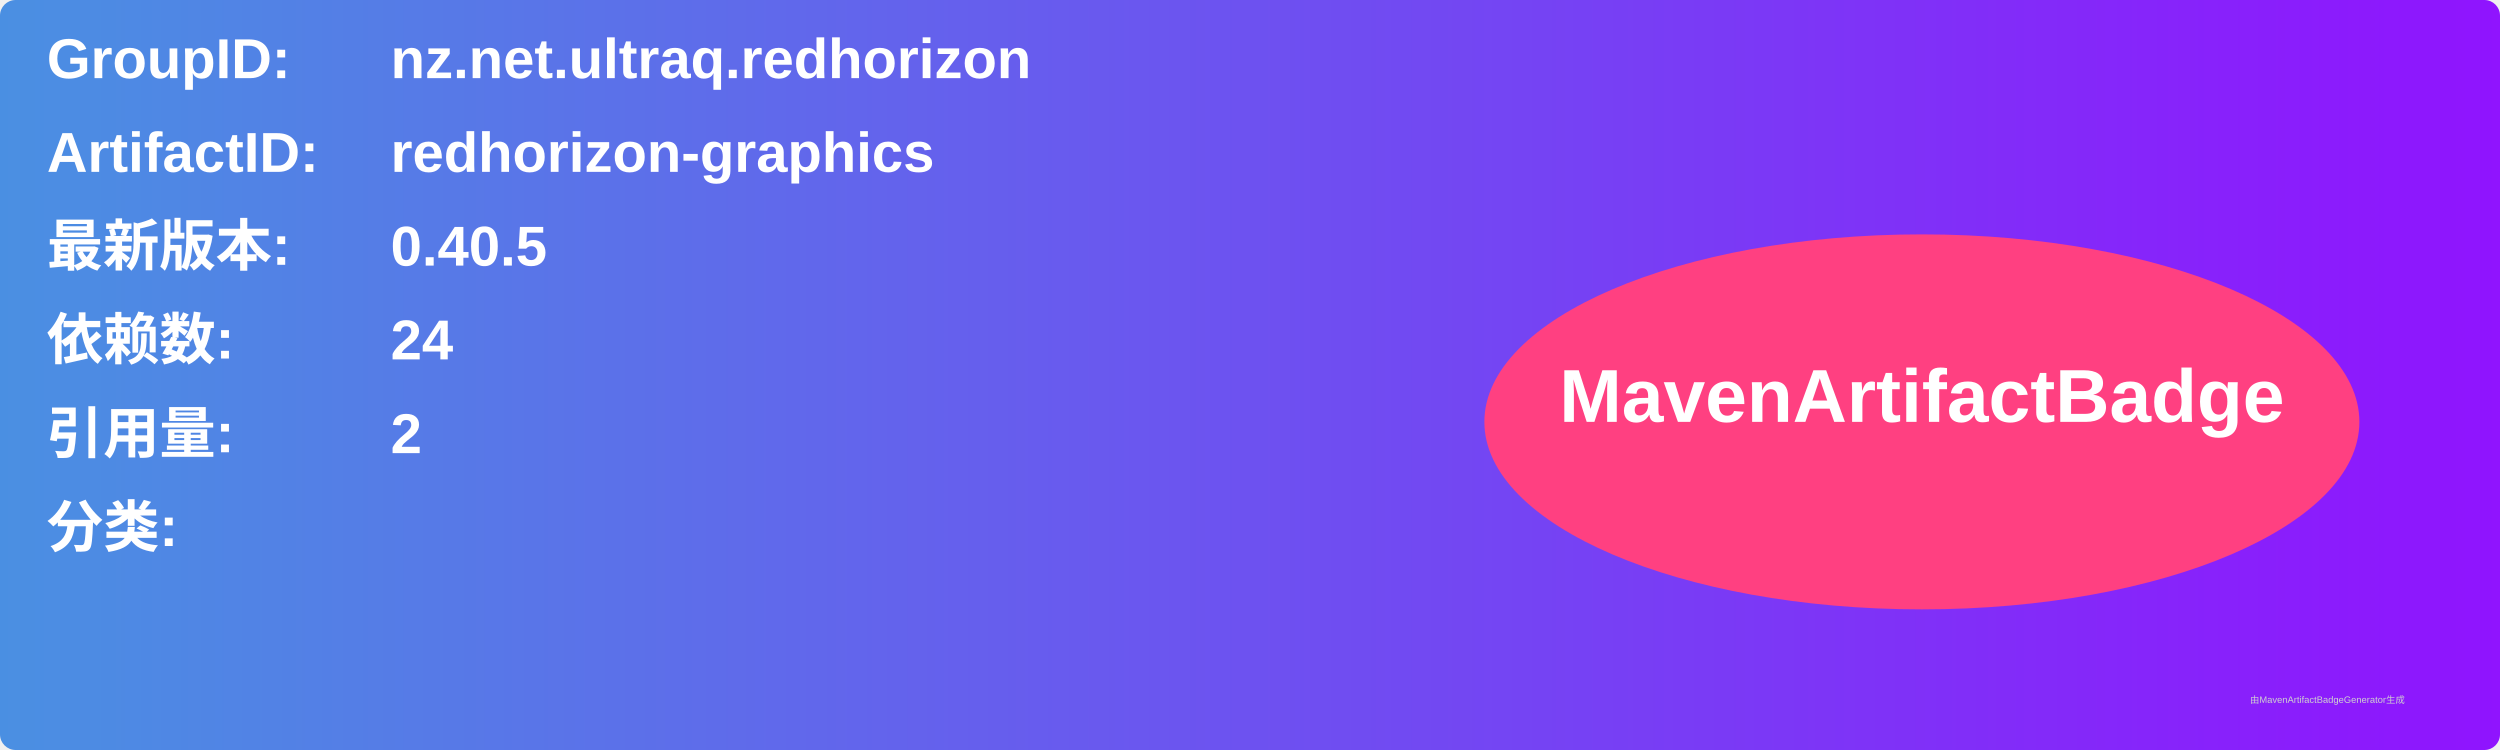
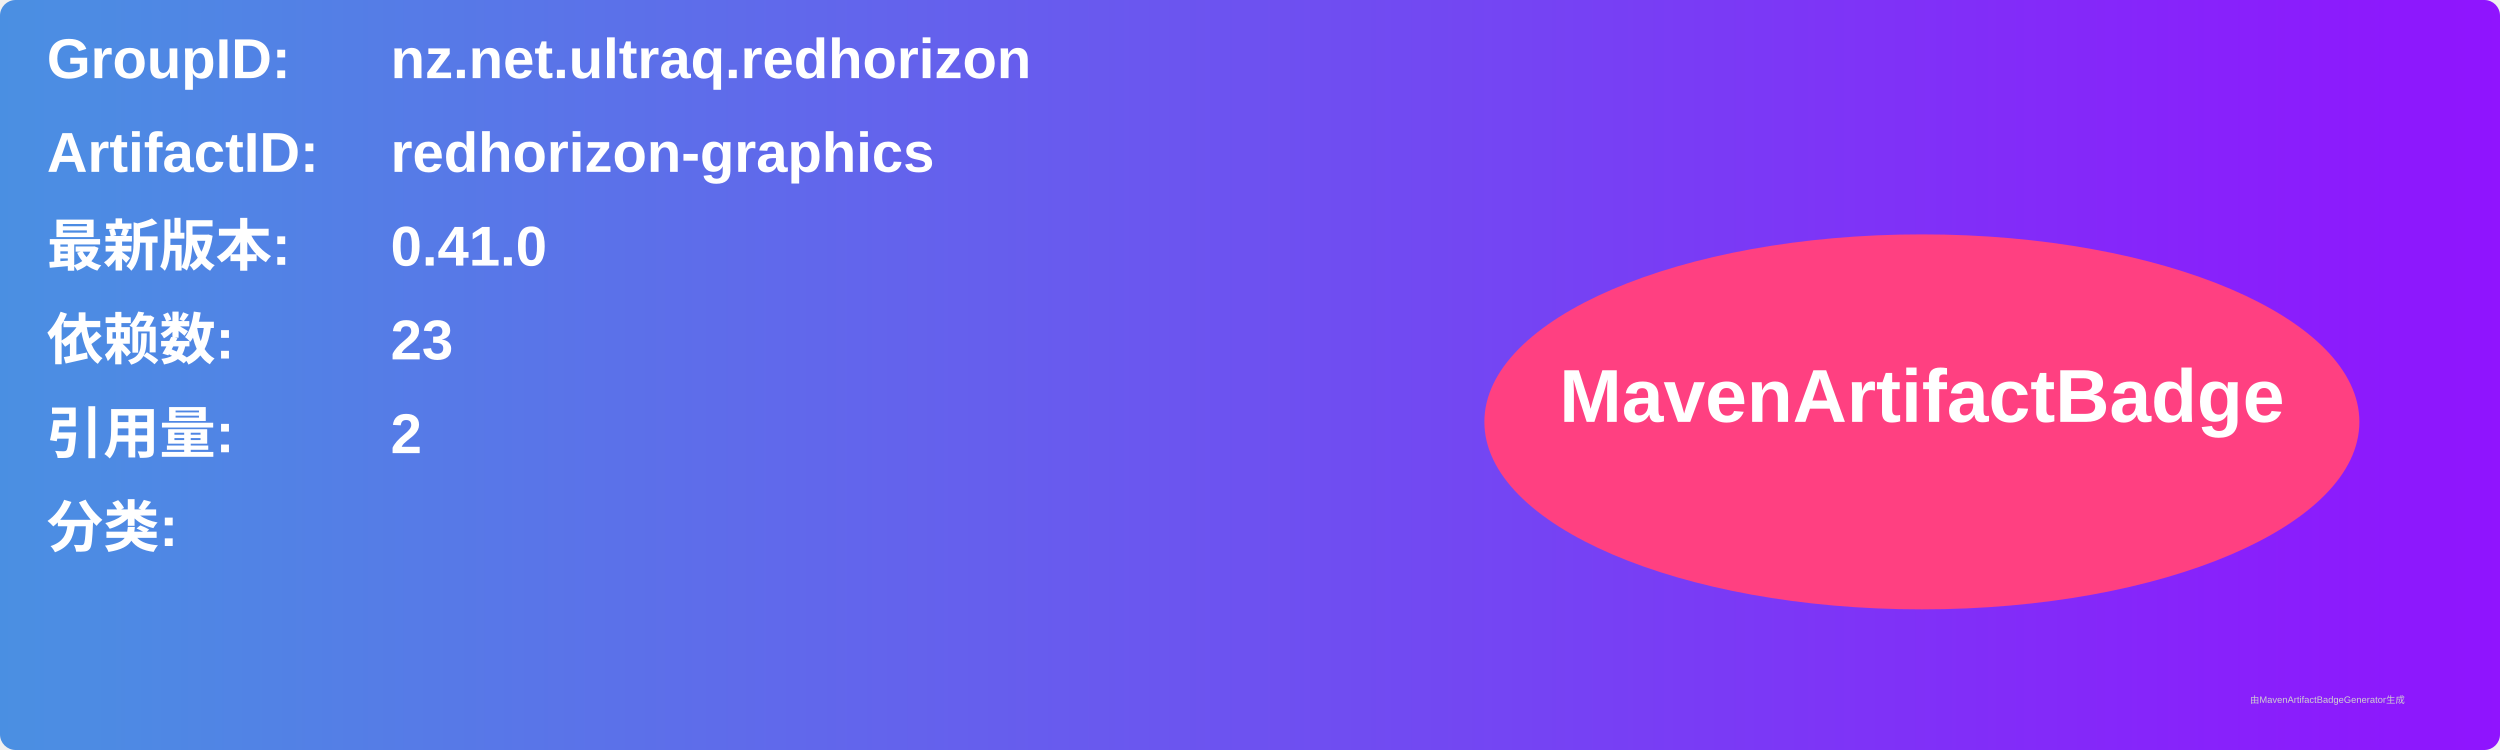
<svg xmlns="http://www.w3.org/2000/svg" width="800" height="240" viewBox="0 0 800 240">
  <linearGradient id="grad" x1="0%" y1="0%" x2="100%" y2="0%">
    <stop offset="0%" stop-color="#4a90e2" />
    <stop offset="100%" stop-color="#9013fe" />
  </linearGradient>
  <rect width="100%" height="100%" rx="5" ry="5" fill="url(#grad)" />
  <g transform="translate(15, 15)">
    <text x="0" y="10" font-family="Arial" font-size="18" fill="white" font-weight="bold" width="260">GroupID:</text>
    <text x="110" y="10" font-family="Arial" font-size="18" fill="white" font-weight="bold" width="460">nz.net.ultraq.redhorizon</text>
    <text x="0" y="40" font-family="Arial" font-size="18" fill="white" font-weight="bold" width="260">ArtifactID:</text>
    <text x="110" y="40" font-family="Arial" font-size="18" fill="white" font-weight="bold" width="460">redhorizon-graphics</text>
    <text x="0" y="70" font-family="Arial" font-size="18" fill="white" font-weight="bold">最新版本:</text>
    <text x="110" y="70" font-family="Arial" font-size="18" fill="white" font-weight="bold">
-       <tspan font-weight="bold">0.40.5</tspan>
+       <tspan font-weight="bold">0.41.0</tspan>
    </text>
    <text x="0" y="100" font-family="Arial" font-size="18" fill="white" font-weight="bold">依赖数: </text>
    <text x="110" y="100" font-family="Arial" font-size="18" fill="white">
-       <tspan font-weight="bold">24</tspan>
+       <tspan font-weight="bold">23</tspan>
    </text>
    <text x="0" y="130" font-family="Arial" font-size="18" fill="white" font-weight="bold">引用量: </text>
    <text x="110" y="130" font-family="Arial" font-size="18" fill="white">
      <tspan font-weight="bold">2</tspan>
    </text>
    <text x="0" y="160" font-family="Arial" font-size="18" fill="white" font-weight="bold">分类:</text>
    <text x="10" y="190" font-family="Arial" font-size="10" fill="white">
      <tspan font-weight="bold" />
    </text>
    <ellipse cx="600" cy="120" rx="140" ry="60" fill="#ff4081" />
    <text x="600" y="120" text-anchor="middle" font-family="Arial" font-size="24" fill="white" font-weight="bold">MavenArtifactBadge</text>
  </g>
  <text x="720" y="225" font-family="Arial" font-size="3" fill="#d0d0d0">由MavenArtifactBadgeGenerator生成</text>
</svg>
